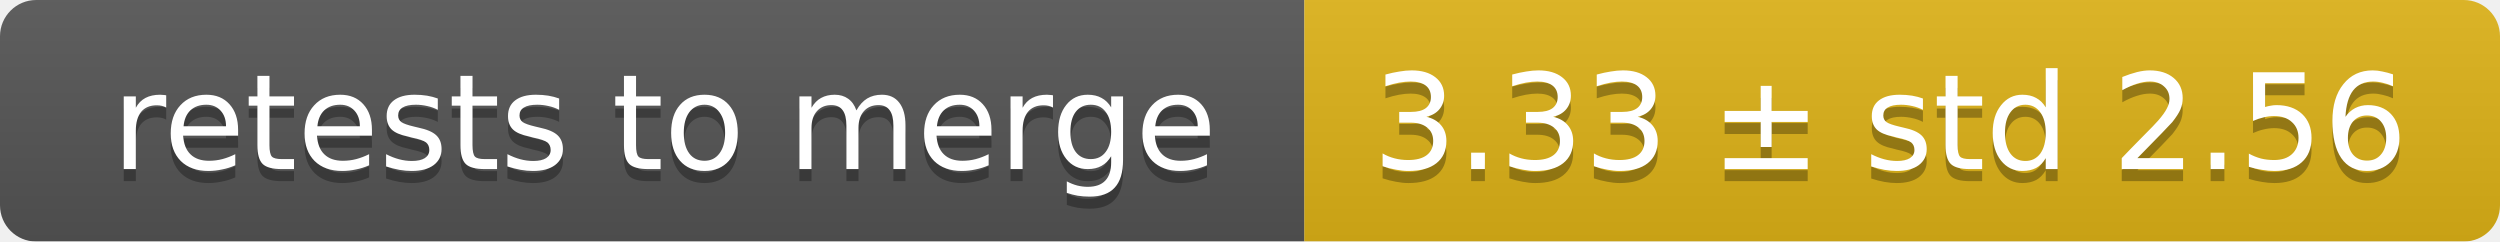
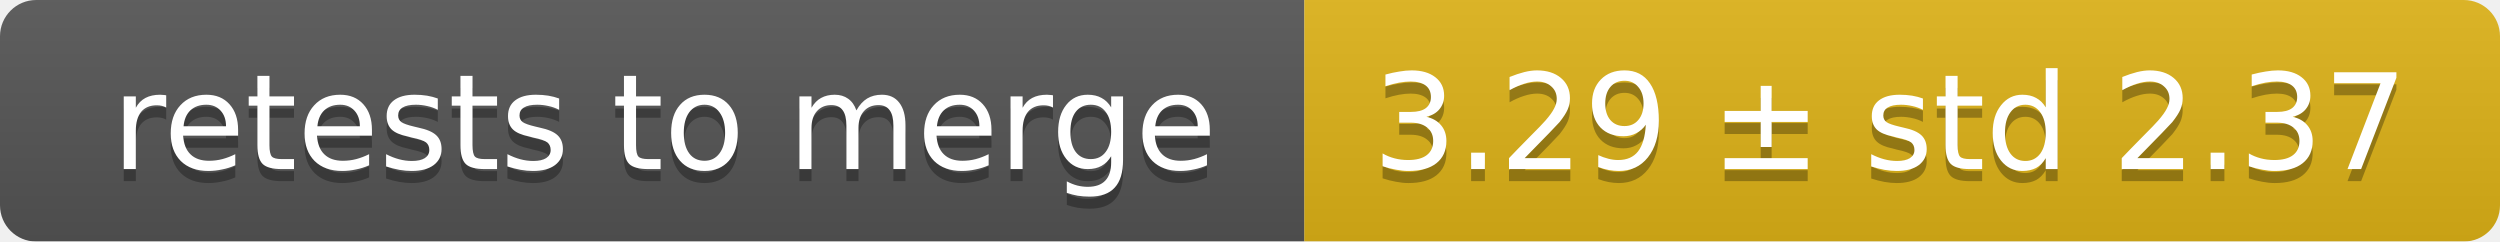
<svg xmlns="http://www.w3.org/2000/svg" width="207" height="20">
  <linearGradient id="smooth" x2="0" y2="100%">
    <stop offset="0" stop-color="#bbb" stop-opacity=".1" />
    <stop offset="1" stop-opacity=".1" />
  </linearGradient>
  <mask id="round">
    <rect width="207" height="20" rx="3" fill="#fff" />
  </mask>
  <g mask="url(#round)">
    <rect width="108" height="20" fill="#555" />
    <rect x="108" width="99" height="20" fill="#dfb317" />
    <rect width="207" height="20" fill="url(#smooth)" />
  </g>
  <g fill="#fff" text-anchor="middle" font-family="DejaVu Sans,Verdana,Geneva,sans-serif" font-size="11">
    <text x="55" y="15" fill="#010101" fill-opacity=".3">retests to merge</text>
    <text x="55" y="14">retests to merge</text>
-     <text x="156.5" y="15" fill="#010101" fill-opacity=".3">3.33 ± std 2.56</text>
-     <text x="156.5" y="14">3.33 ± std 2.56</text>
+     <text x="156.5" y="15" fill="#010101" fill-opacity=".3">3.29 ± std 2.37</text>
+     <text x="156.5" y="14">3.29 ± std 2.37</text>
  </g>
</svg>
